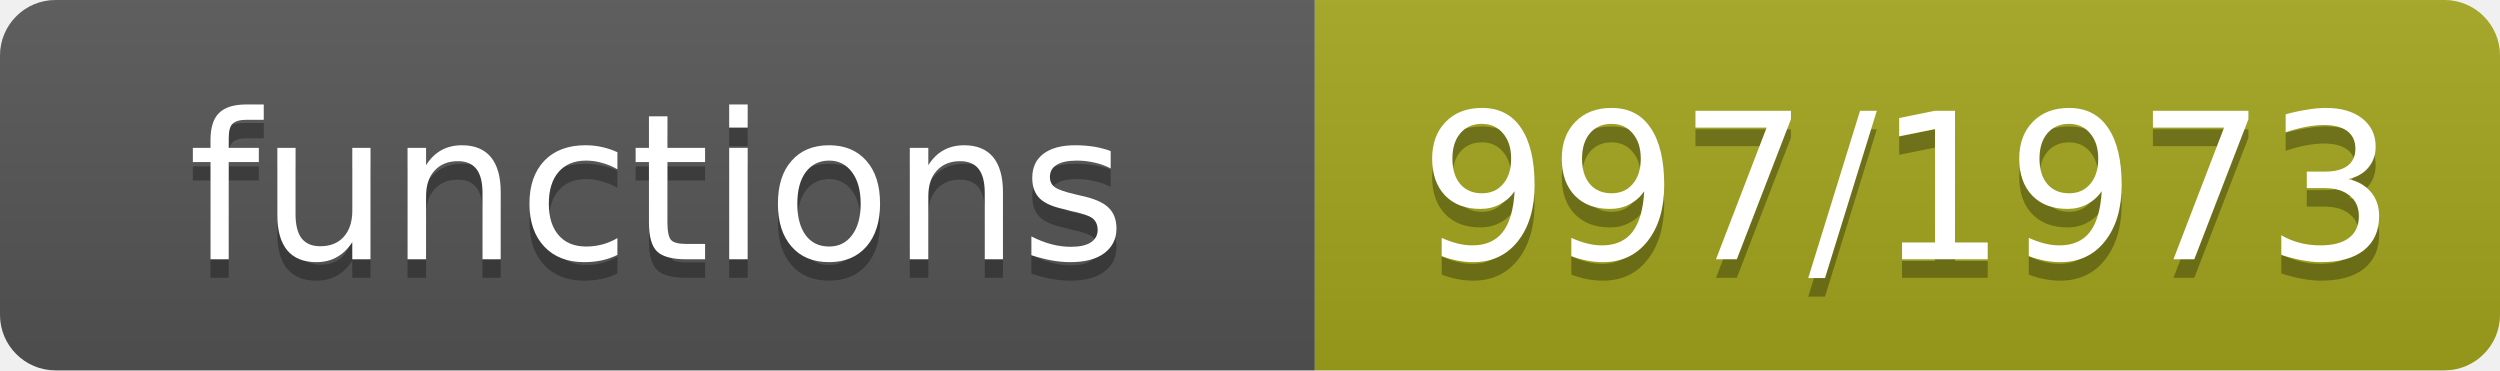
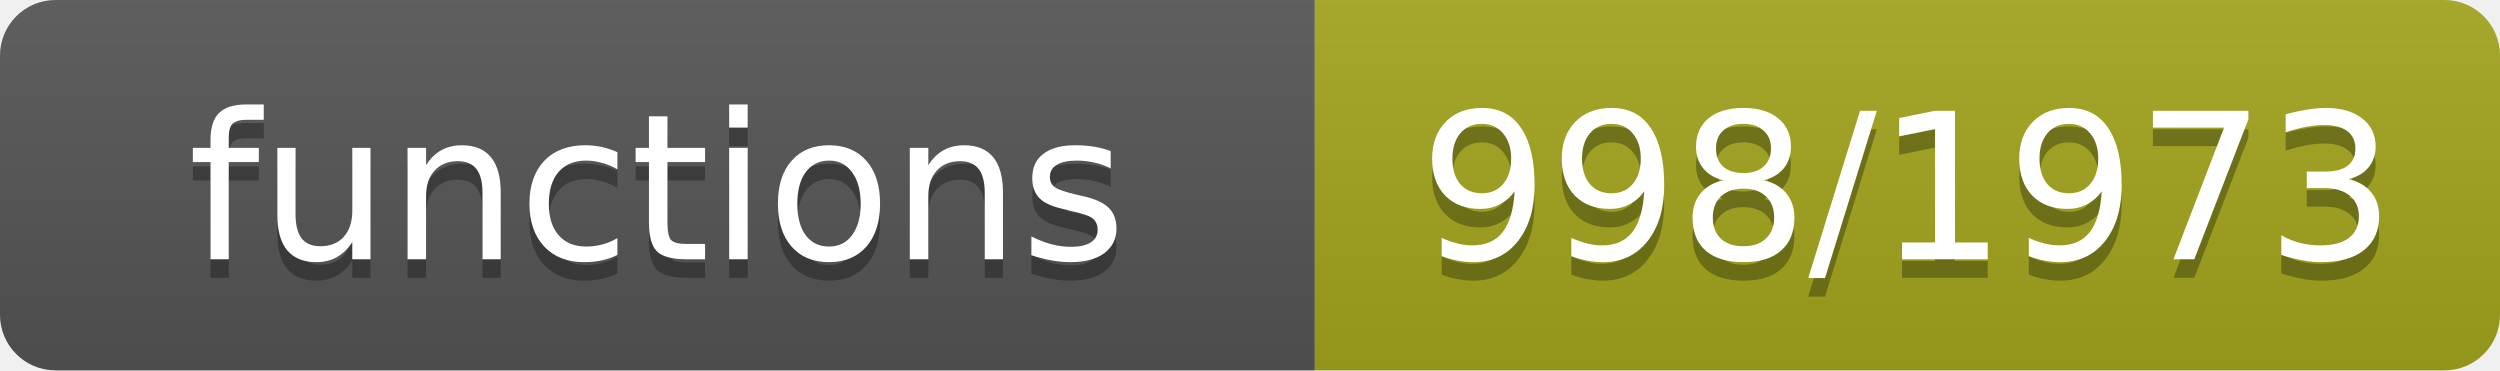
- <svg xmlns="http://www.w3.org/2000/svg" width="135" height="20" role="img" aria-label="functions: 997/1973">
+ <svg xmlns="http://www.w3.org/2000/svg" width="135" height="20" role="img" aria-label="functions: 998/1973">
  <linearGradient id="s" x2="0" y2="100%">
    <stop offset="0" stop-color="#bbb" stop-opacity=".1" />
    <stop offset="1" stop-opacity=".1" />
  </linearGradient>
  <clipPath id="r">
    <rect width="135" height="20" rx="3" fill="#fff" />
  </clipPath>
  <g clip-path="url(#r)">
    <rect width="71" height="20" fill="#555" />
    <rect x="71" width="64" height="20" fill="#a4a61d" />
    <rect width="135" height="20" fill="url(#s)" />
  </g>
  <g fill="#fff" text-anchor="middle" font-family="Verdana,Geneva,DejaVu Sans,sans-serif" font-size="11">
    <text x="35.5" y="15" fill="#010101" fill-opacity=".3">functions</text>
    <text x="35.5" y="14">functions</text>
-     <text x="103.0" y="15" fill="#010101" fill-opacity=".3">997/1973</text>
-     <text x="103.0" y="14">997/1973</text>
+     <text x="103.0" y="15" fill="#010101" fill-opacity=".3">998/1973</text>
+     <text x="103.0" y="14">998/1973</text>
  </g>
</svg>
